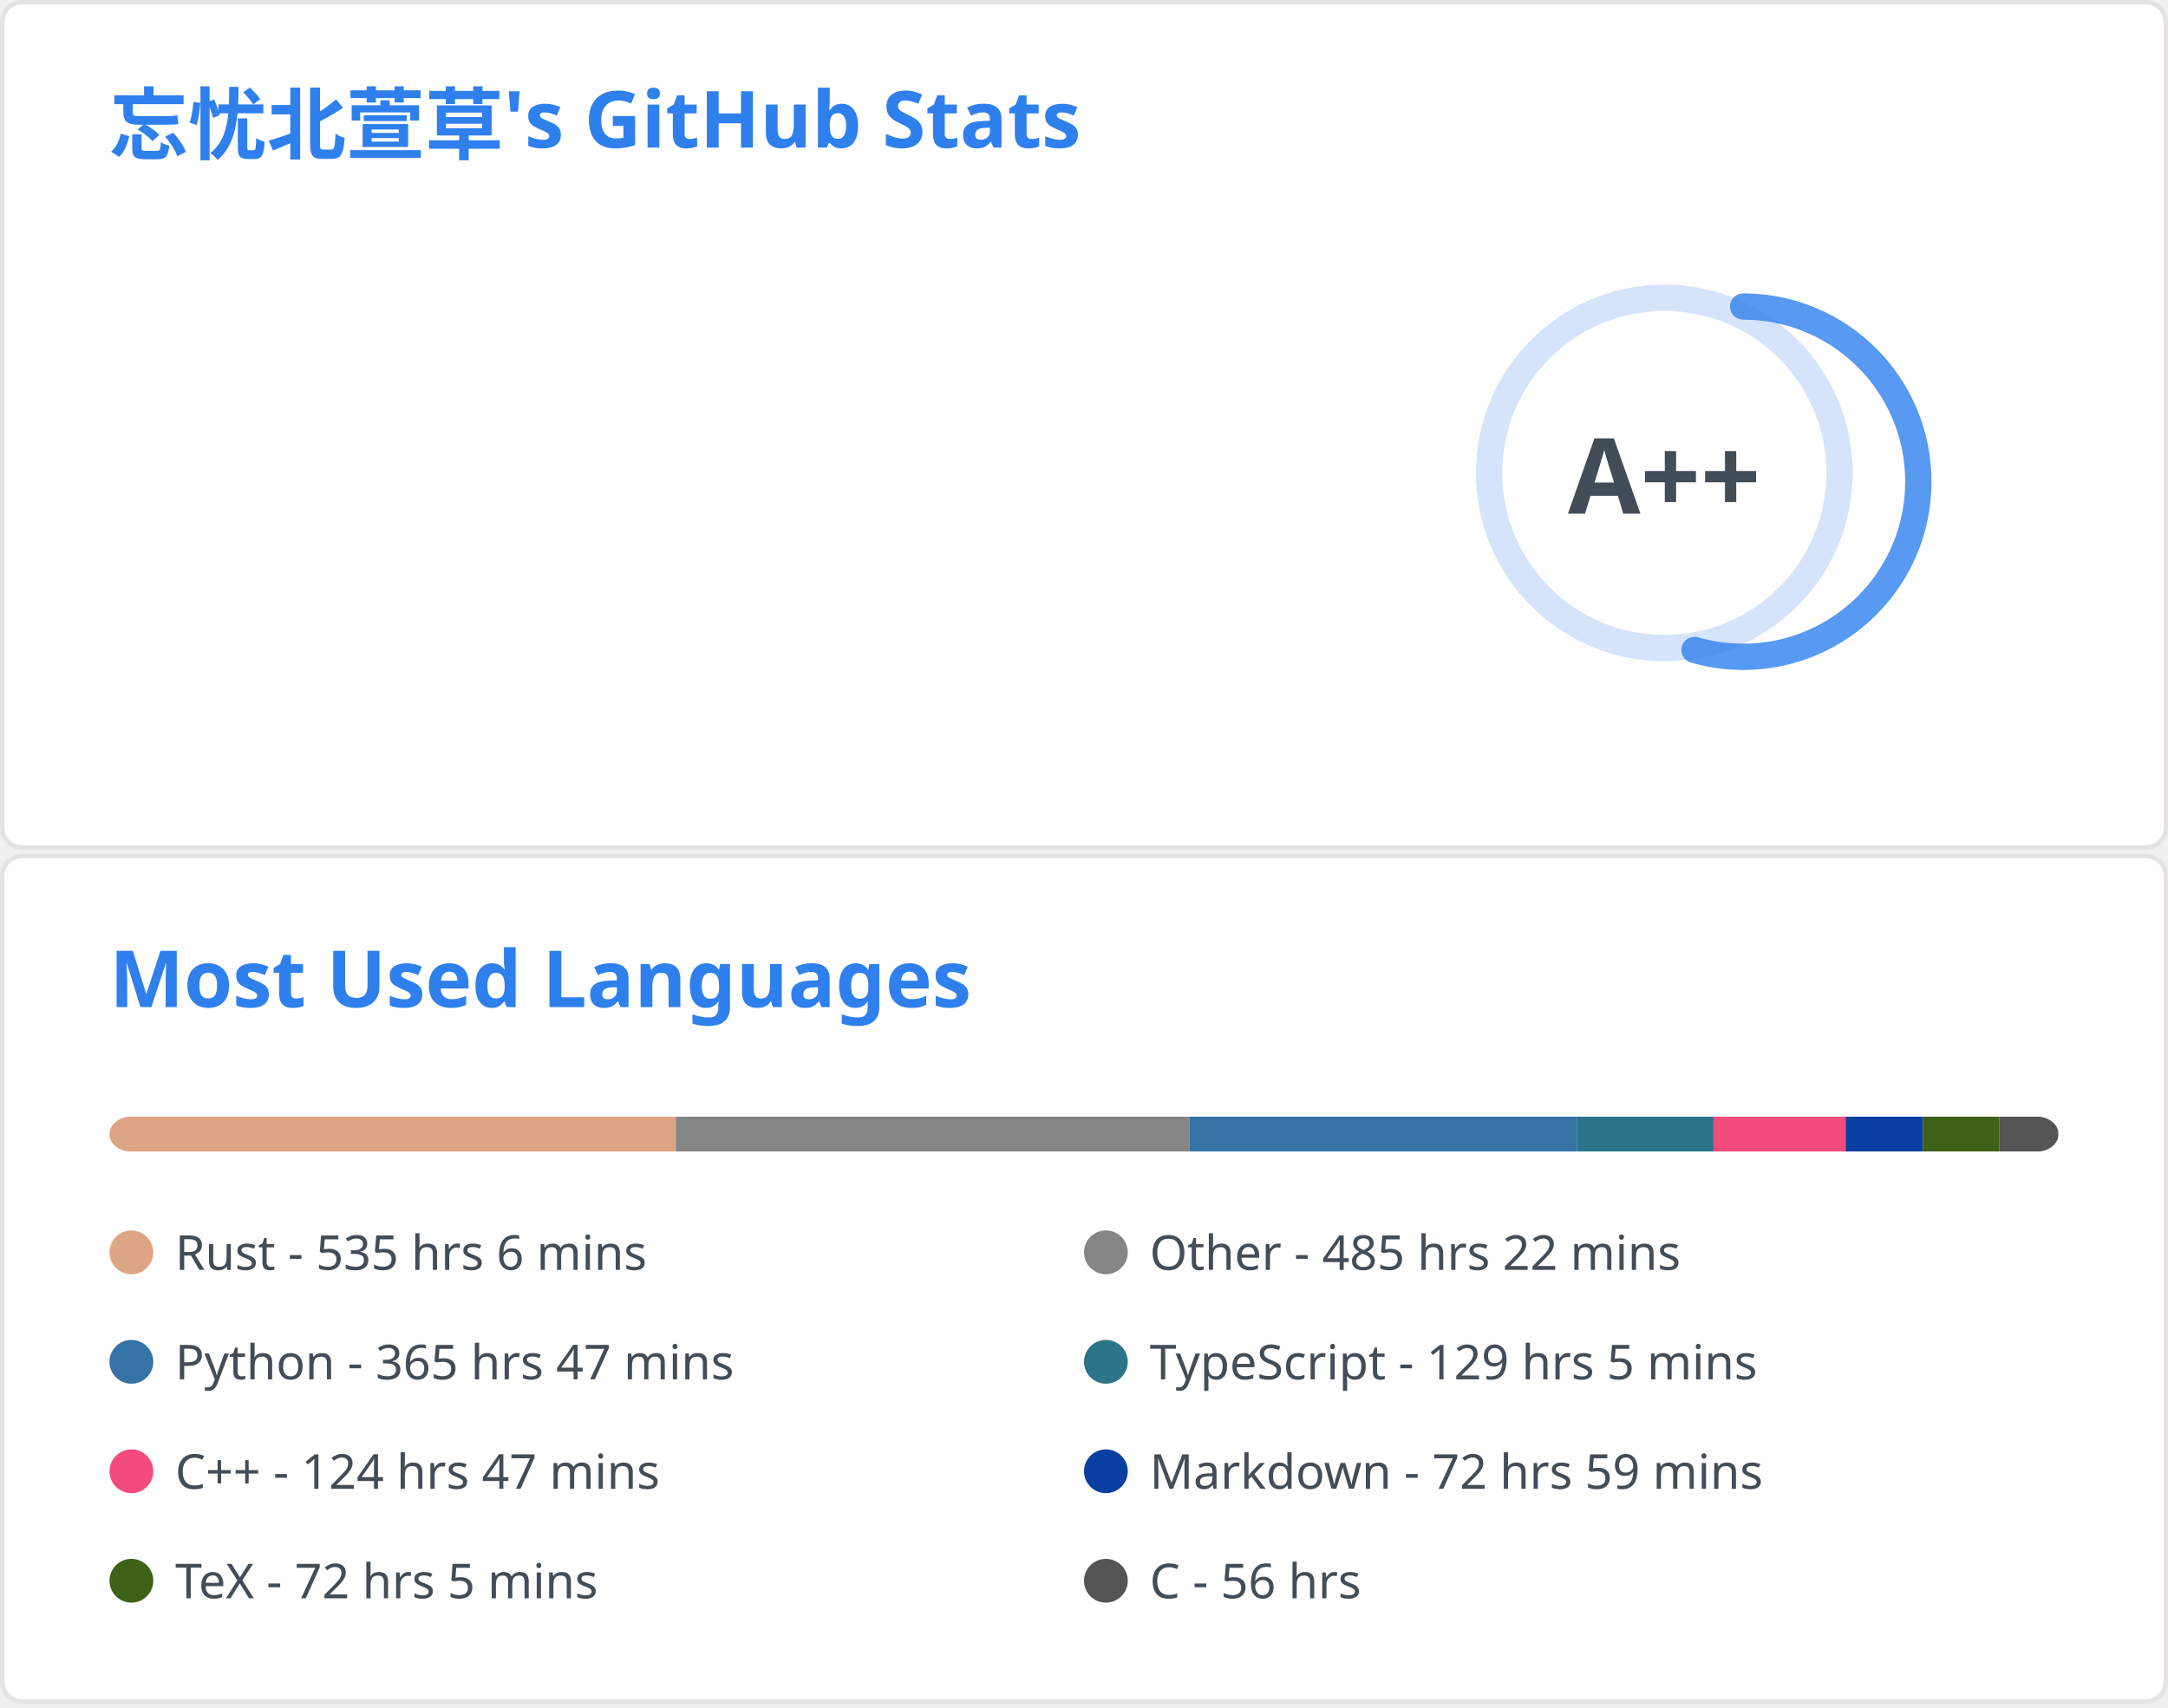
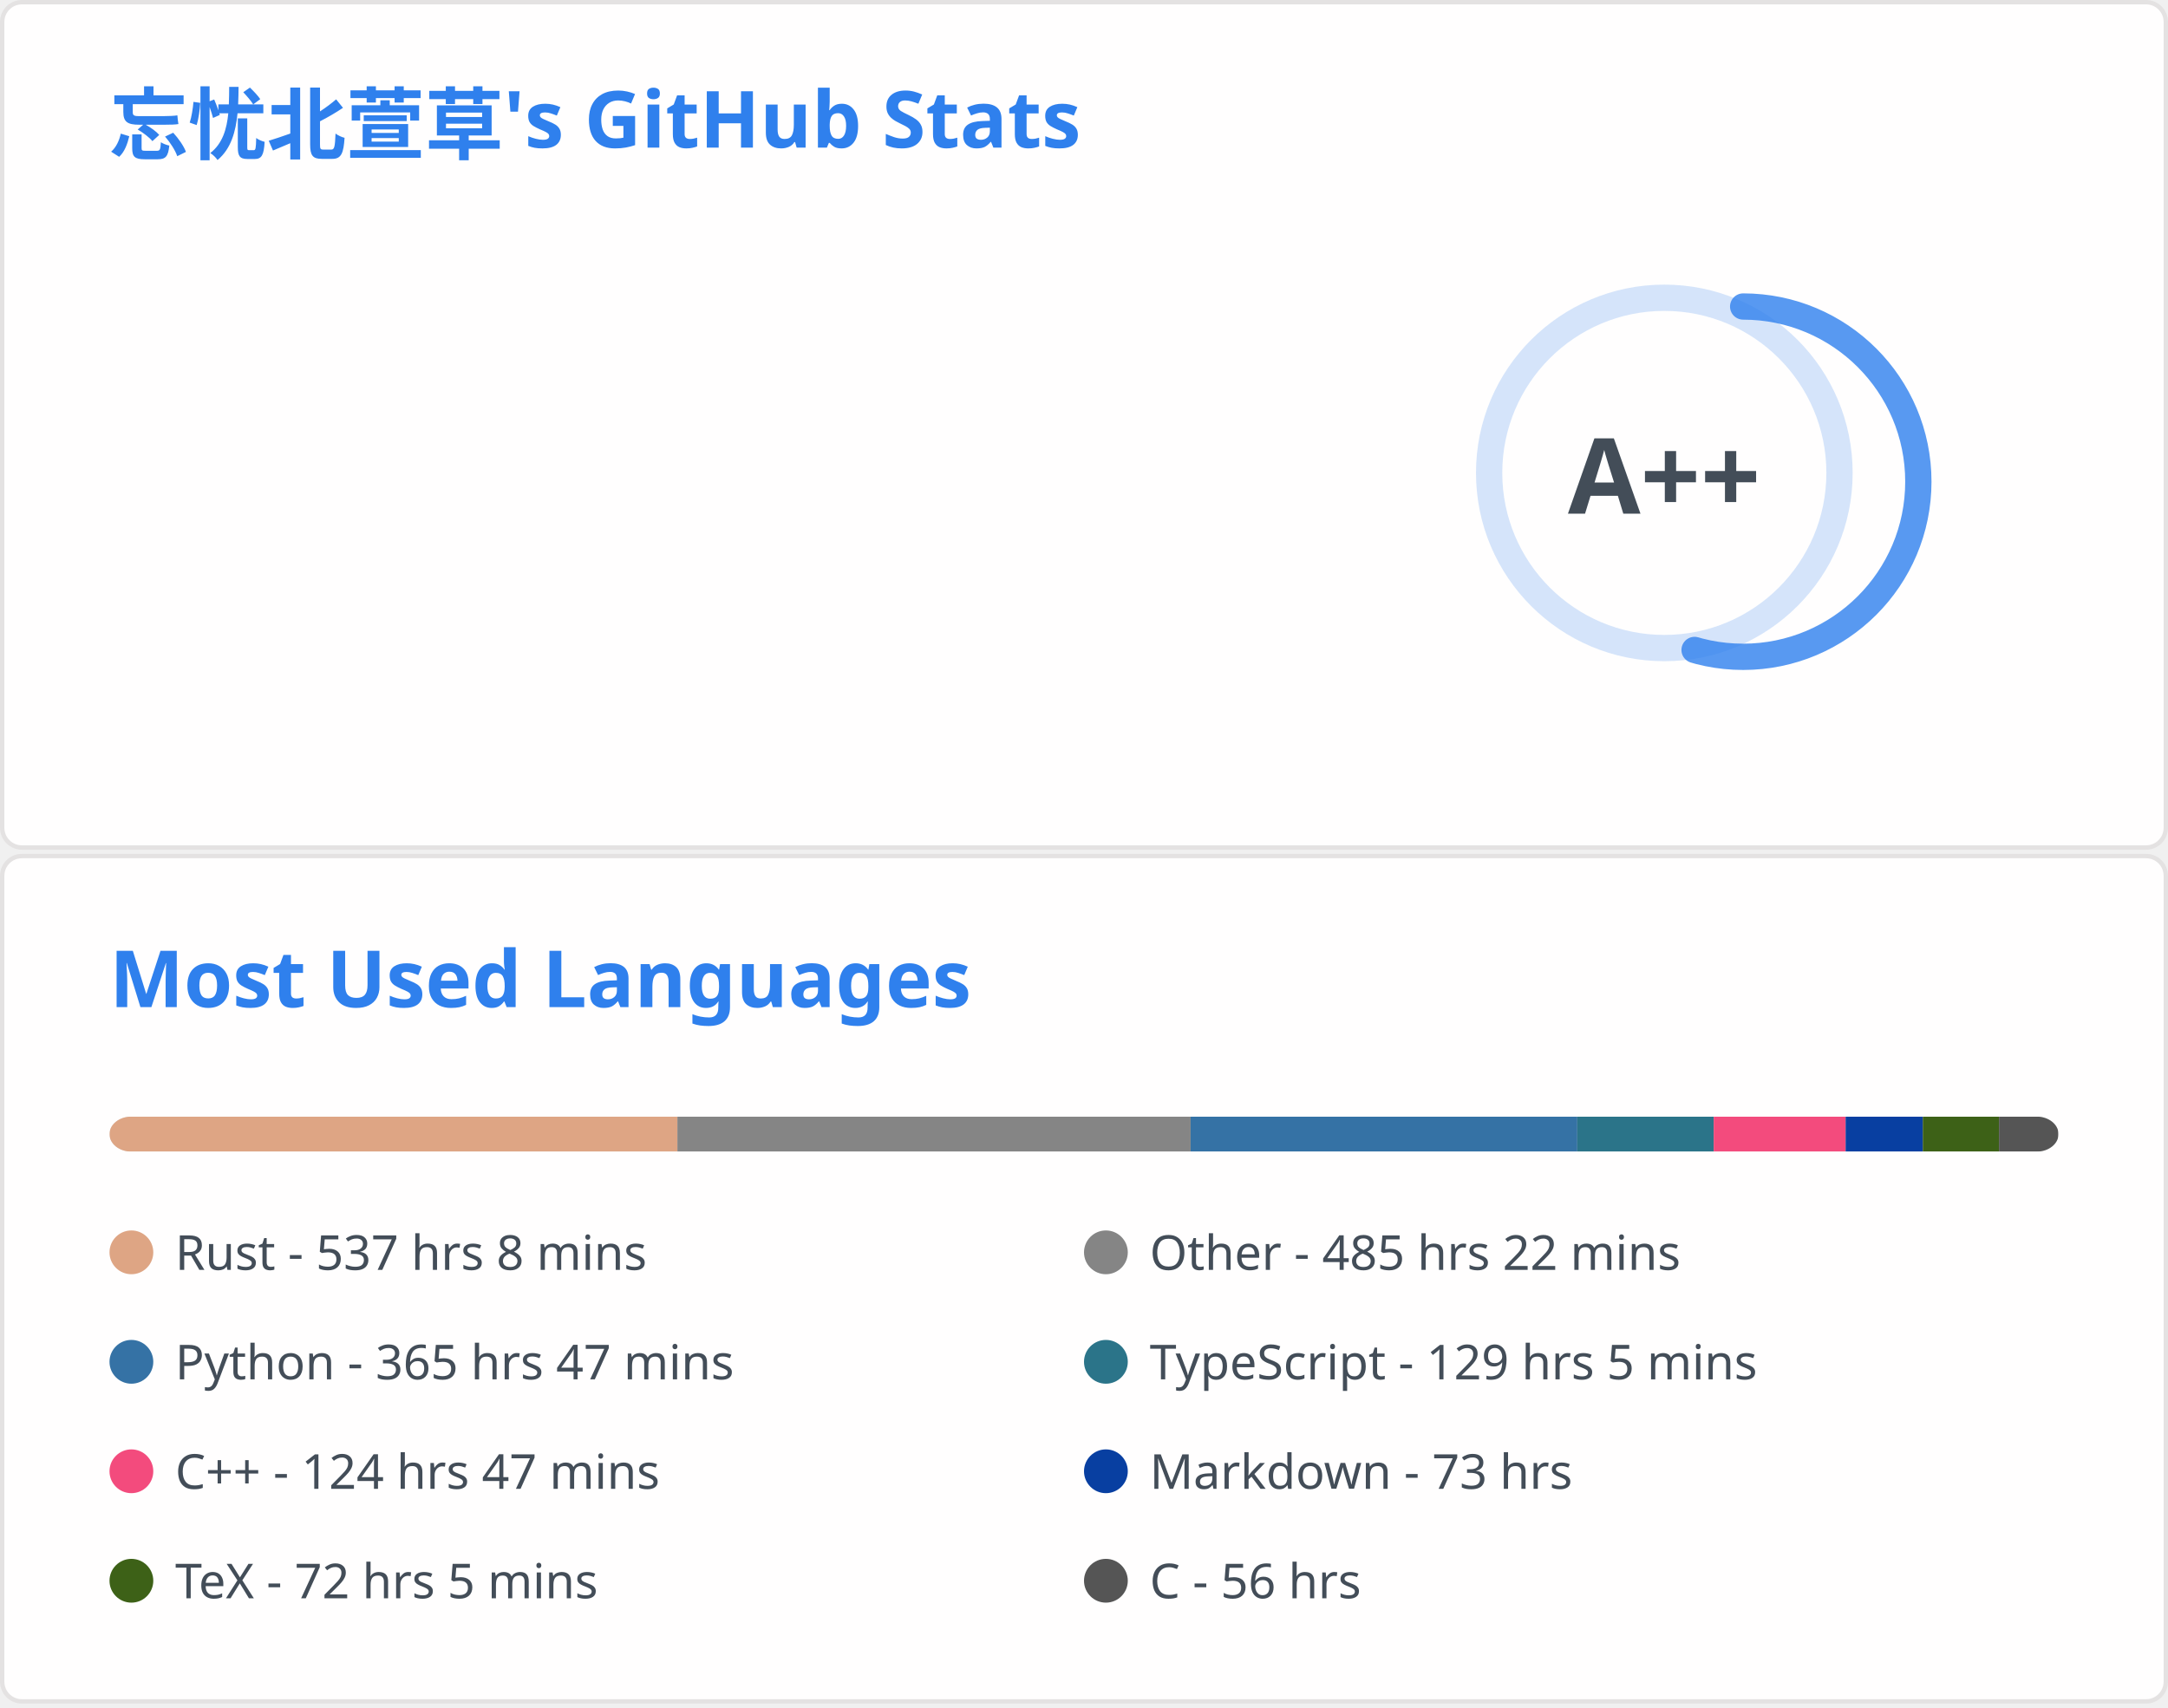
<svg xmlns="http://www.w3.org/2000/svg" aria-labelledby="descId" width="495" height="390" viewBox="0 0 495 390" fill="none">
  <svg width="495" height="195" fill="none" aria-labelledby="descId" viewBox="0 0 495 195" y="0">
    <style>@keyframes rankAnimation{0%{stroke-dashoffset:251.327}}@keyframes scaleInAnimation{0%{transform:translate(-5px,5px) scale(0)}to{transform:translate(-5px,5px) scale(1)}}@keyframes fadeInAnimation{0%{opacity:0}to{opacity:1}}.stat{font:600 14px"Segoe UI",Ubuntu,Sans-Serif;fill:#434d58}.bold{font:700 14px"Segoe UI",Ubuntu,Sans-Serif}.icon{fill:#4c71f2}.stagger{opacity:0;animation:fadeInAnimation .3s ease-in-out forwards}.rank-circle,.rank-circle-rim{stroke:#2f80ed33;fill:none;stroke-width:6}.rank-circle{stroke:#2f80edcc;stroke-dasharray:250;stroke-linecap:round;transform-origin:-10px 8px;transform:rotate(-90deg);stroke-dashoffset:113.097}.rank-text{font:800 24px"Segoe UI",Ubuntu,Sans-Serif;fill:#434d58;transform:translate(-5px,5px)}.rank-circle{animation:rankAnimation 1s forwards ease-in-out}.rank-text{animation:scaleInAnimation .3s ease-in-out forwards}@supports (-moz-appearance:auto){.header{font-size:15.3px}}.lang-name{font:400 11px"Segoe UI",Ubuntu,Sans-Serif;fill:#434d58}.header{font:600 18px"Segoe UI",Ubuntu,Sans-Serif;fill:#2f80ed;animation:fadeInAnimation .8s ease-in-out forwards}@supports (-moz-appearance:auto){.header{font-size:15.3px}}</style>
    <rect width="494" height="99%" x=".5" y=".5" fill="#fffefe" stroke="#e4e2e2" rx="4.5" />
    <text class="header" transform="translate(25 35)">忘忧北萱草's GitHub Stats</text>
    <svg y="60">
      <g transform="translate(390 40)">
        <circle cx="-10" cy="8" r="40" class="rank-circle-rim" />
        <circle cx="-10" cy="8" r="40" class="rank-circle" />
        <text x="-5" y="3" alignment-baseline="central" class="rank-text" dominant-baseline="central" text-anchor="middle">A++</text>
      </g>
      <svg>
        <g class="stagger" style="animation-delay: 450ms" transform="translate(25)">
          <svg width="16" height="16" class="icon" viewBox="0 0 16 16">
            <path fill-rule="evenodd" d="M8 .25a.75.75 0 0 1 .673.418l1.882 3.815 4.21.612a.75.75 0 0 1 .416 1.279l-3.046 2.97.719 4.192a.75.75 0 0 1-1.088.791L8 12.347l-3.766 1.98a.75.75 0 0 1-1.088-.79l.72-4.194L.818 6.374a.75.75 0 0 1 .416-1.28l4.21-.611L7.327.668A.75.75 0 0 1 8 .25zm0 2.445L6.615 5.5a.75.75 0 0 1-.564.41l-3.097.45 2.24 2.184a.75.75 0 0 1 .216.664l-.528 3.084 2.769-1.456a.75.75 0 0 1 .698 0l2.77 1.456-.53-3.084a.75.75 0 0 1 .216-.664l2.24-2.183-3.096-.45a.75.75 0 0 1-.564-.41L8 2.694v.001z" />
          </svg>
          <text x="25" y="12.5" class="stat bold">Total Stars Earned:</text>
-           <text x="170" y="12.5" class="stat">423</text>
+           <text x="170" y="12.5" class="stat">424</text>
        </g>
        <g class="stagger" style="animation-delay: 600ms" transform="translate(25 25)">
          <svg width="16" height="16" class="icon" viewBox="0 0 16 16">
            <path fill-rule="evenodd" d="M1.643 3.143.427 1.927A.25.25 0 0 0 0 2.104V5.75c0 .138.112.25.25.25h3.646a.25.25 0 0 0 .177-.427L2.715 4.215a6.5 6.5 0 1 1-1.18 4.458.75.75 0 1 0-1.493.154 8.001 8.001 0 1 0 1.6-5.684zM7.75 4a.75.75 0 0 1 .75.75v2.992l2.028.812a.75.75 0 0 1-.557 1.392l-2.5-1A.75.75 0 0 1 7 8.25v-3.5A.75.75 0 0 1 7.75 4z" />
          </svg>
          <text x="25" y="12.5" class="stat bold">Total Commits:</text>
-           <text x="170" y="12.5" class="stat">405</text>
+           <text x="170" y="12.5" class="stat">407</text>
        </g>
        <g class="stagger" style="animation-delay: 750ms" transform="translate(25 50)">
          <svg width="16" height="16" class="icon" viewBox="0 0 16 16">
            <path fill-rule="evenodd" d="M7.177 3.073 9.573.677A.25.25 0 0 1 10 .854v4.792a.25.25 0 0 1-.427.177L7.177 3.427a.25.25 0 0 1 0-.354zM3.75 2.5a.75.75 0 1 0 0 1.5.75.75 0 0 0 0-1.5zm-2.25.75a2.25 2.25 0 1 1 3 2.122v5.256a2.251 2.251 0 1 1-1.5 0V5.372A2.25 2.25 0 0 1 1.5 3.25zM11 2.5h-1V4h1a1 1 0 0 1 1 1v5.628a2.251 2.251 0 1 0 1.5 0V5A2.5 2.5 0 0 0 11 2.5zm1 10.25a.75.75 0 1 1 1.5 0 .75.75 0 0 1-1.5 0zM3.75 12a.75.75 0 1 0 0 1.5.75.75 0 0 0 0-1.5z" />
          </svg>
          <text x="25" y="12.5" class="stat bold">Total PRs:</text>
          <text x="170" y="12.5" class="stat">55</text>
        </g>
        <g class="stagger" style="animation-delay: 900ms" transform="translate(25 75)">
          <svg width="16" height="16" class="icon" viewBox="0 0 16 16">
            <path fill-rule="evenodd" d="M8 1.5a6.5 6.5 0 1 0 0 13 6.5 6.5 0 0 0 0-13zM0 8a8 8 0 1 1 16 0A8 8 0 0 1 0 8zm9 3a1 1 0 1 1-2 0 1 1 0 0 1 2 0zm-.25-6.25a.75.75 0 0 0-1.5 0v3.5a.75.75 0 0 0 1.5 0v-3.5z" />
          </svg>
          <text x="25" y="12.5" class="stat bold">Total Issues:</text>
          <text x="170" y="12.5" class="stat">12</text>
        </g>
        <g class="stagger" style="animation-delay: 1050ms" transform="translate(25 100)">
          <svg width="16" height="16" class="icon" viewBox="0 0 16 16">
            <path fill-rule="evenodd" d="M2 2.5A2.5 2.5 0 0 1 4.5 0h8.75a.75.75 0 0 1 .75.75v12.5a.75.75 0 0 1-.75.75h-2.5a.75.75 0 1 1 0-1.5h1.75v-2h-8a1 1 0 0 0-.714 1.7.75.75 0 0 1-1.072 1.05A2.495 2.495 0 0 1 2 11.5v-9zm10.5-1V9h-8c-.356 0-.694.074-1 .208V2.5a1 1 0 0 1 1-1h8zM5 12.25v3.25a.25.25 0 0 0 .4.2l1.45-1.087a.25.25 0 0 1 .3 0L8.6 15.7a.25.25 0 0 0 .4-.2v-3.25a.25.25 0 0 0-.25-.25h-3.5a.25.25 0 0 0-.25.25z" />
          </svg>
          <text x="25" y="12.5" class="stat bold">Contributed to:</text>
          <text x="170" y="12.5" class="stat">44</text>
        </g>
      </svg>
    </svg>
  </svg>
  <svg width="495" height="195" fill="none" aria-labelledby="descId" viewBox="0 0 495 195" y="195">
    <style>@keyframes rankAnimation{0%{stroke-dashoffset:251.327}}@keyframes scaleInAnimation{0%{transform:translate(-5px,5px) scale(0)}to{transform:translate(-5px,5px) scale(1)}}@keyframes fadeInAnimation{0%{opacity:0}to{opacity:1}}.stat{font:600 14px"Segoe UI",Ubuntu,Sans-Serif;fill:#434d58}.bold{font:700 14px"Segoe UI",Ubuntu,Sans-Serif}.icon{fill:#4c71f2}.stagger{opacity:0;animation:fadeInAnimation .3s ease-in-out forwards}.rank-circle,.rank-circle-rim{stroke:#2f80ed33;fill:none;stroke-width:6}.rank-circle{stroke:#2f80edcc;stroke-dasharray:250;stroke-linecap:round;transform-origin:-10px 8px;transform:rotate(-90deg);stroke-dashoffset:113.097}.rank-text{font:800 24px"Segoe UI",Ubuntu,Sans-Serif;fill:#434d58;transform:translate(-5px,5px)}.rank-circle{animation:rankAnimation 1s forwards ease-in-out}.rank-text{animation:scaleInAnimation .3s ease-in-out forwards}@supports (-moz-appearance:auto){.header{font-size:15.3px}}.lang-name{font:400 11px"Segoe UI",Ubuntu,Sans-Serif;fill:#434d58}.header{font:600 18px"Segoe UI",Ubuntu,Sans-Serif;fill:#2f80ed;animation:fadeInAnimation .8s ease-in-out forwards}@supports (-moz-appearance:auto){.header{font-size:15.3px}}</style>
    <rect width="494" height="99%" x=".5" y=".5" fill="#fffefe" stroke="#e4e2e2" rx="4.5" />
    <text class="header" transform="translate(25 35)">Most Used Languages</text>
    <svg y="60">
      <svg>
        <mask id="rect-mask">
          <rect width="445" height="8" x="25" fill="#fff" rx="5" />
        </mask>
        <path fill="#ddd" d="M25 0h445v8H25z" mask="url(#rect-mask)" />
-         <path fill="#dea584" d="M25 0h129.317v8H25z" mask="url(#rect-mask)" />
-         <path fill="#858585" d="M154.317 0h117.302v8H154.317z" mask="url(#rect-mask)" />
-         <path fill="#3572A5" d="M271.619 0h88.421v8h-88.421z" mask="url(#rect-mask)" />
-         <path fill="#2b7489" d="M360.041 0h31.194v8h-31.194z" mask="url(#rect-mask)" />
-         <path fill="#f34b7d" d="M391.235 0h30.171v8h-30.171z" mask="url(#rect-mask)" />
+         <path fill="#dea584" d="M25 0h129.673v8H25z" mask="url(#rect-mask)" />
+         <path fill="#858585" d="M154.673 0h117.168v8H154.673z" mask="url(#rect-mask)" />
+         <path fill="#3572A5" d="M271.841 0h88.288v8h-88.288z" mask="url(#rect-mask)" />
+         <path fill="#2b7489" d="M360.13 0h31.15v8h-31.15z" mask="url(#rect-mask)" />
+         <path fill="#f34b7d" d="M391.279 0h30.126v8h-30.126z" mask="url(#rect-mask)" />
        <path fill="#083fa1" d="M421.406 0h17.622v8h-17.622z" mask="url(#rect-mask)" />
-         <path fill="#3D6117" d="M439.028 0h17.444v8h-17.444z" mask="url(#rect-mask)" />
-         <path fill="#555" d="M456.472 0H470v8h-13.528z" mask="url(#rect-mask)" />
+         <path fill="#3D6117" d="M439.028 0h17.399v8h-17.399z" mask="url(#rect-mask)" />
+         <path fill="#555" d="M456.427 0h13.528v8h-13.528z" mask="url(#rect-mask)" />
        <g transform="translate(25 25)">
          <circle cx="5" cy="6" r="5" fill="#dea584" />
-           <text x="15" y="10" class="lang-name">Rust - 535 hrs 6 mins</text>
+           <text x="15" y="10" class="lang-name">Rust - 537 hrs 8 mins</text>
        </g>
        <g transform="translate(247.5 25)">
          <circle cx="5" cy="6" r="5" fill="#858585" />
          <text x="15" y="10" class="lang-name">Other - 485 hrs 22 mins</text>
        </g>
        <g transform="translate(25 50)">
          <circle cx="5" cy="6" r="5" fill="#3572A5" />
          <text x="15" y="10" class="lang-name">Python - 365 hrs 47 mins</text>
        </g>
        <g transform="translate(247.5 50)">
          <circle cx="5" cy="6" r="5" fill="#2b7489" />
          <text x="15" y="10" class="lang-name">TypeScript - 129 hrs 5 mins</text>
        </g>
        <g transform="translate(25 75)">
          <circle cx="5" cy="6" r="5" fill="#f34b7d" />
          <text x="15" y="10" class="lang-name">C++ - 124 hrs 47 mins</text>
        </g>
        <g transform="translate(247.5 75)">
          <circle cx="5" cy="6" r="5" fill="#083fa1" />
-           <text x="15" y="10" class="lang-name">Markdown - 72 hrs 59 mins</text>
+           <text x="15" y="10" class="lang-name">Markdown - 73 hrs</text>
        </g>
        <g transform="translate(25 100)">
          <circle cx="5" cy="6" r="5" fill="#3D6117" />
          <text x="15" y="10" class="lang-name">TeX - 72 hrs 5 mins</text>
        </g>
        <g transform="translate(247.5 100)">
          <circle cx="5" cy="6" r="5" fill="#555" />
          <text x="15" y="10" class="lang-name">C - 56 hrs</text>
        </g>
      </svg>
    </svg>
  </svg>
</svg>
